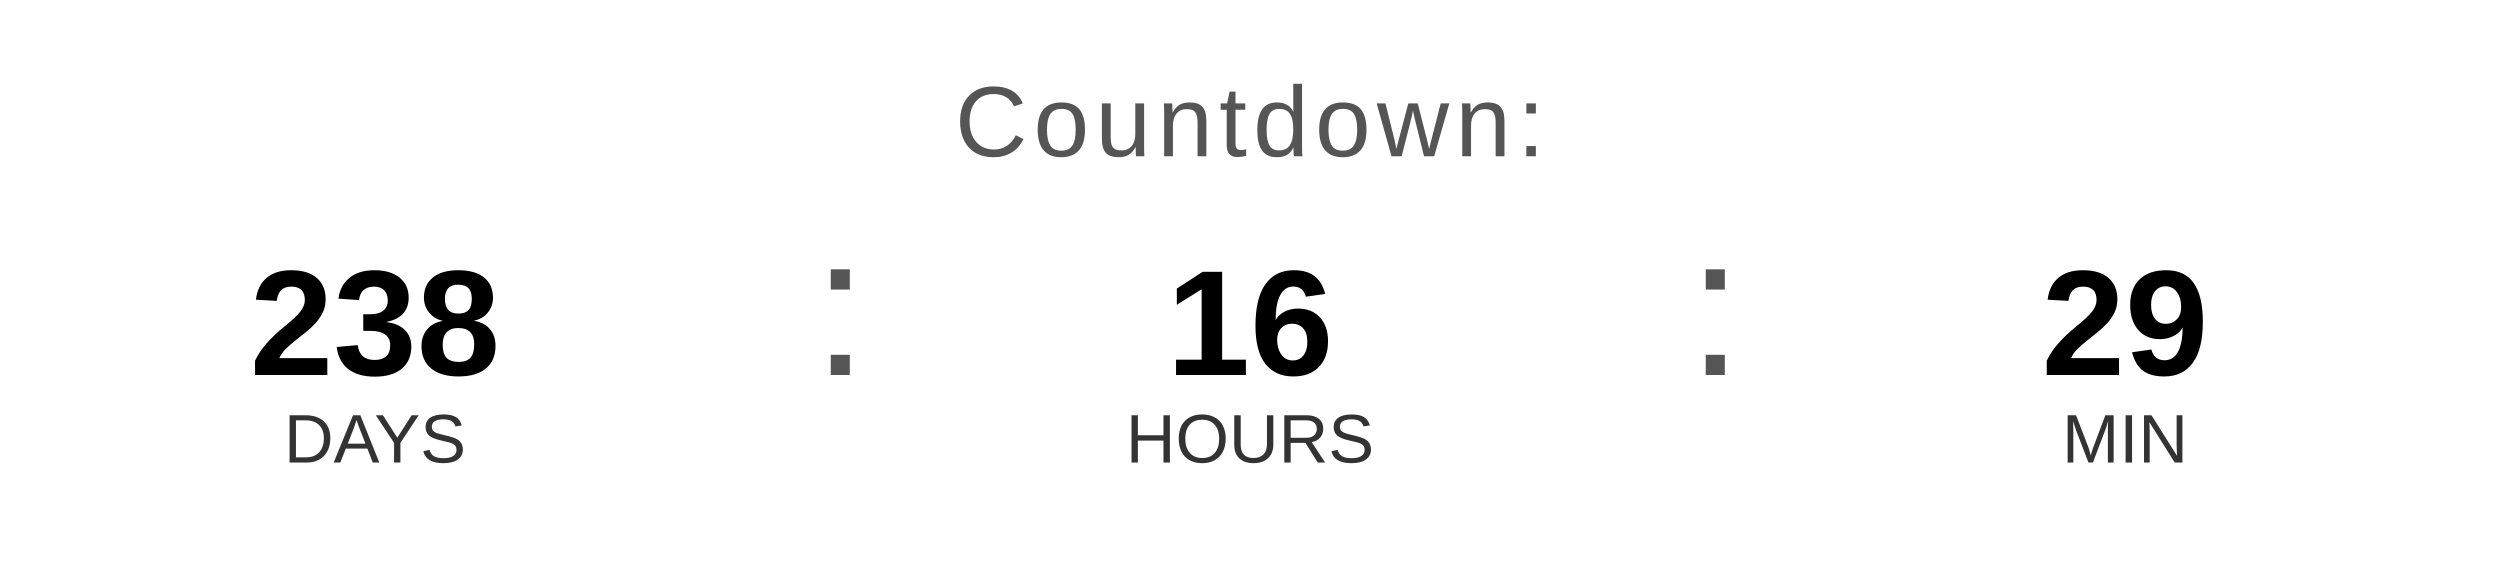
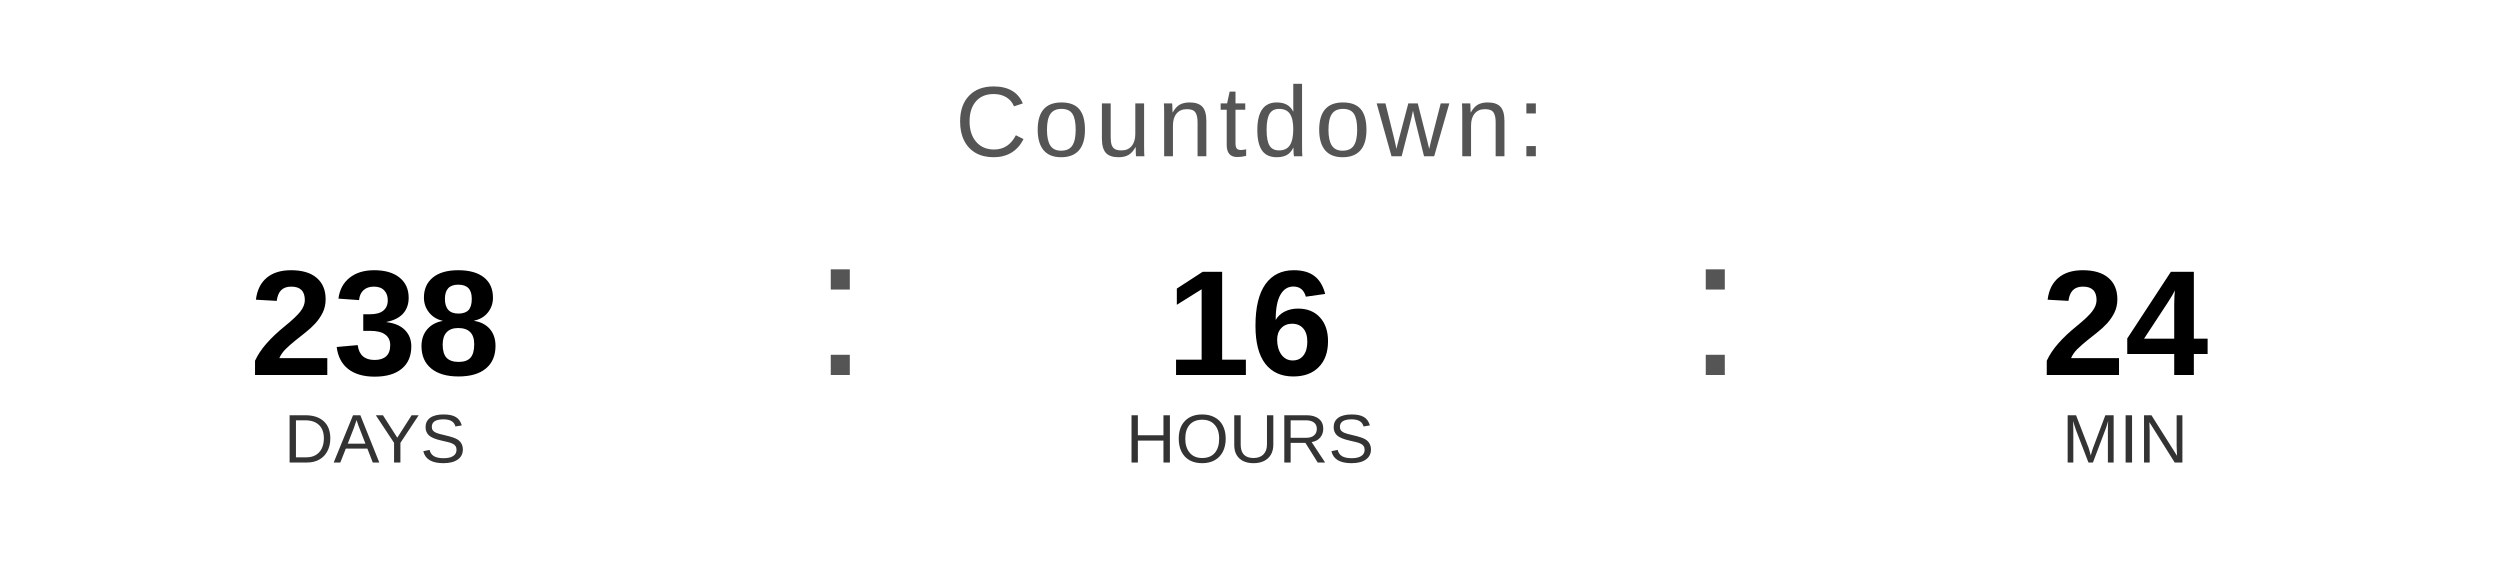
<svg xmlns="http://www.w3.org/2000/svg" width="400" height="90" viewBox="0 0 400 90">
  <text x="200" y="25" font-family="Arial, Helvetica, sans-serif" font-size="16" fill="#555555" text-anchor="middle" letter-spacing="1">
    Countdown:
  </text>
  <text x="60" y="60" font-family="Arial, Helvetica, sans-serif" font-size="24" font-weight="bold" fill="#000000" text-anchor="middle">238</text>
  <text x="60" y="74" font-family="Arial, Helvetica, sans-serif" font-size="11" fill="#333333" text-anchor="middle">DAYS</text>
  <text x="130" y="60" font-family="Arial, sans-serif" font-size="32" fill="#555555">:</text>
  <text x="200" y="60" font-family="Arial, Helvetica, sans-serif" font-size="24" font-weight="bold" fill="#000000" text-anchor="middle">16</text>
  <text x="200" y="74" font-family="Arial, Helvetica, sans-serif" font-size="11" fill="#333333" text-anchor="middle">HOURS</text>
  <text x="270" y="60" font-family="Arial, sans-serif" font-size="32" fill="#555555">:</text>
-   <text x="340" y="60" font-family="Arial, Helvetica, sans-serif" font-size="24" font-weight="bold" fill="#000000" text-anchor="middle">29</text>
+   <text x="340" y="60" font-family="Arial, Helvetica, sans-serif" font-size="24" font-weight="bold" fill="#000000" text-anchor="middle">24</text>
  <text x="340" y="74" font-family="Arial, Helvetica, sans-serif" font-size="11" fill="#333333" text-anchor="middle">MIN</text>
</svg>
